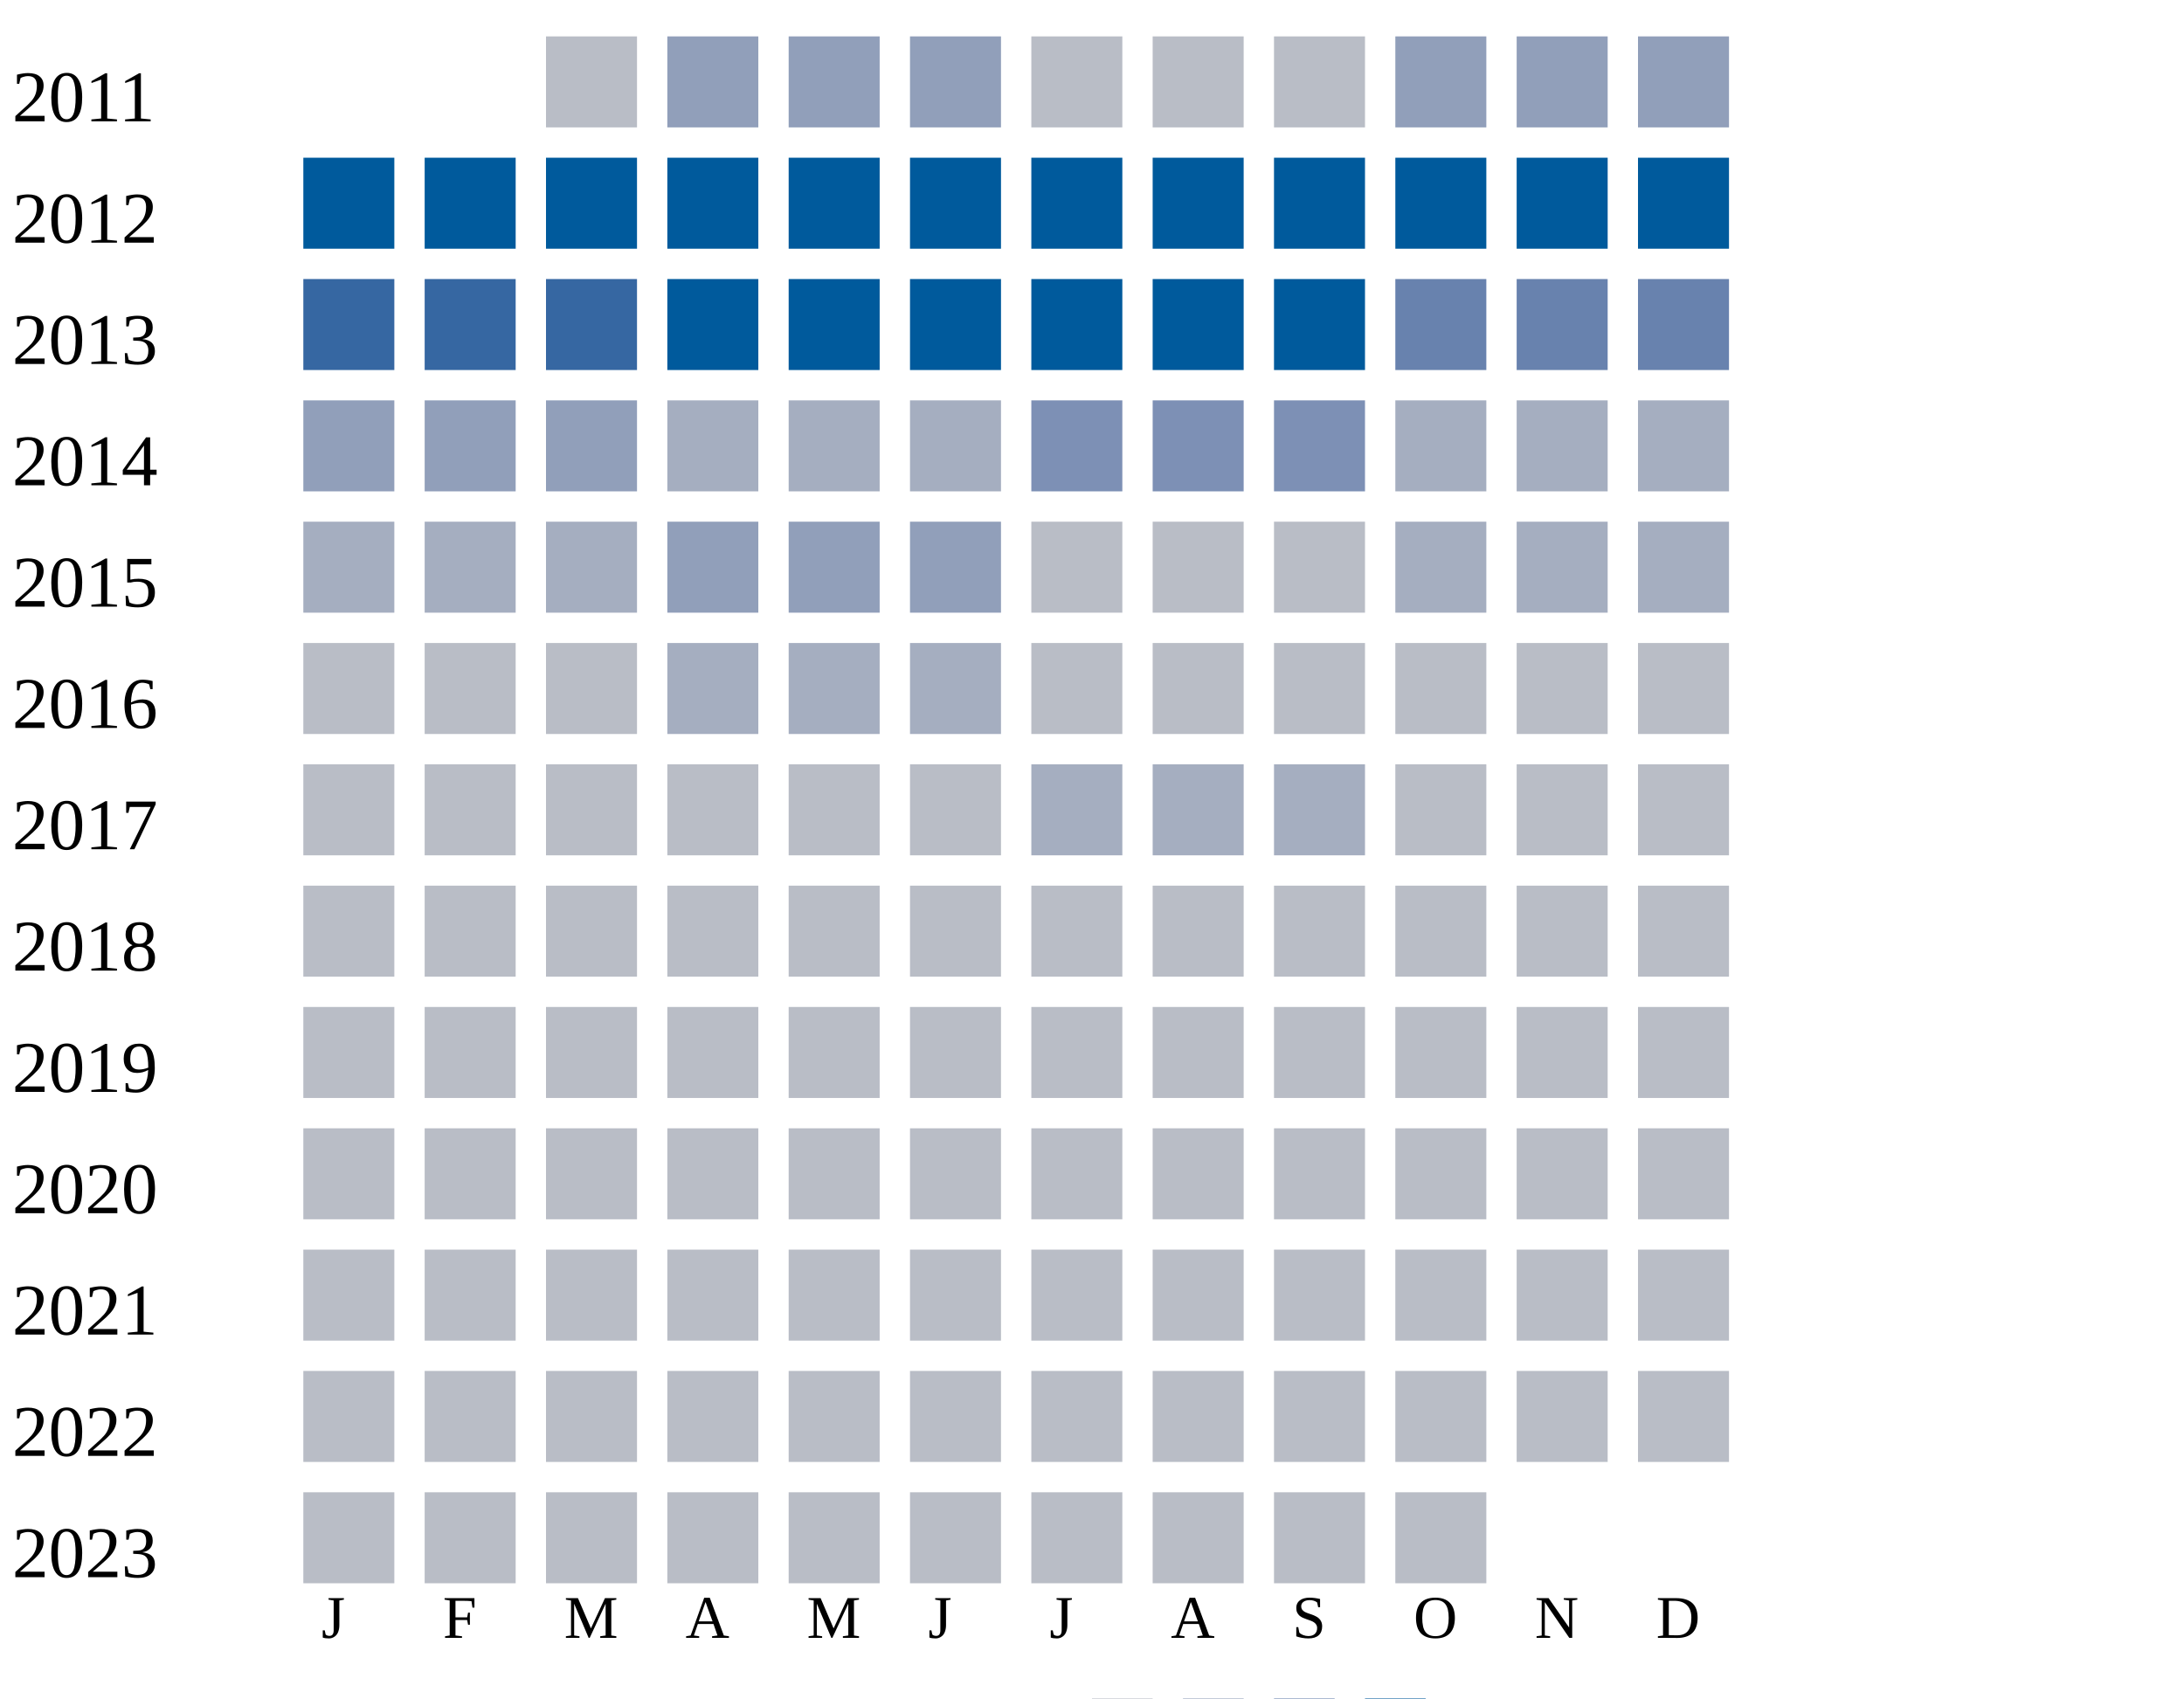
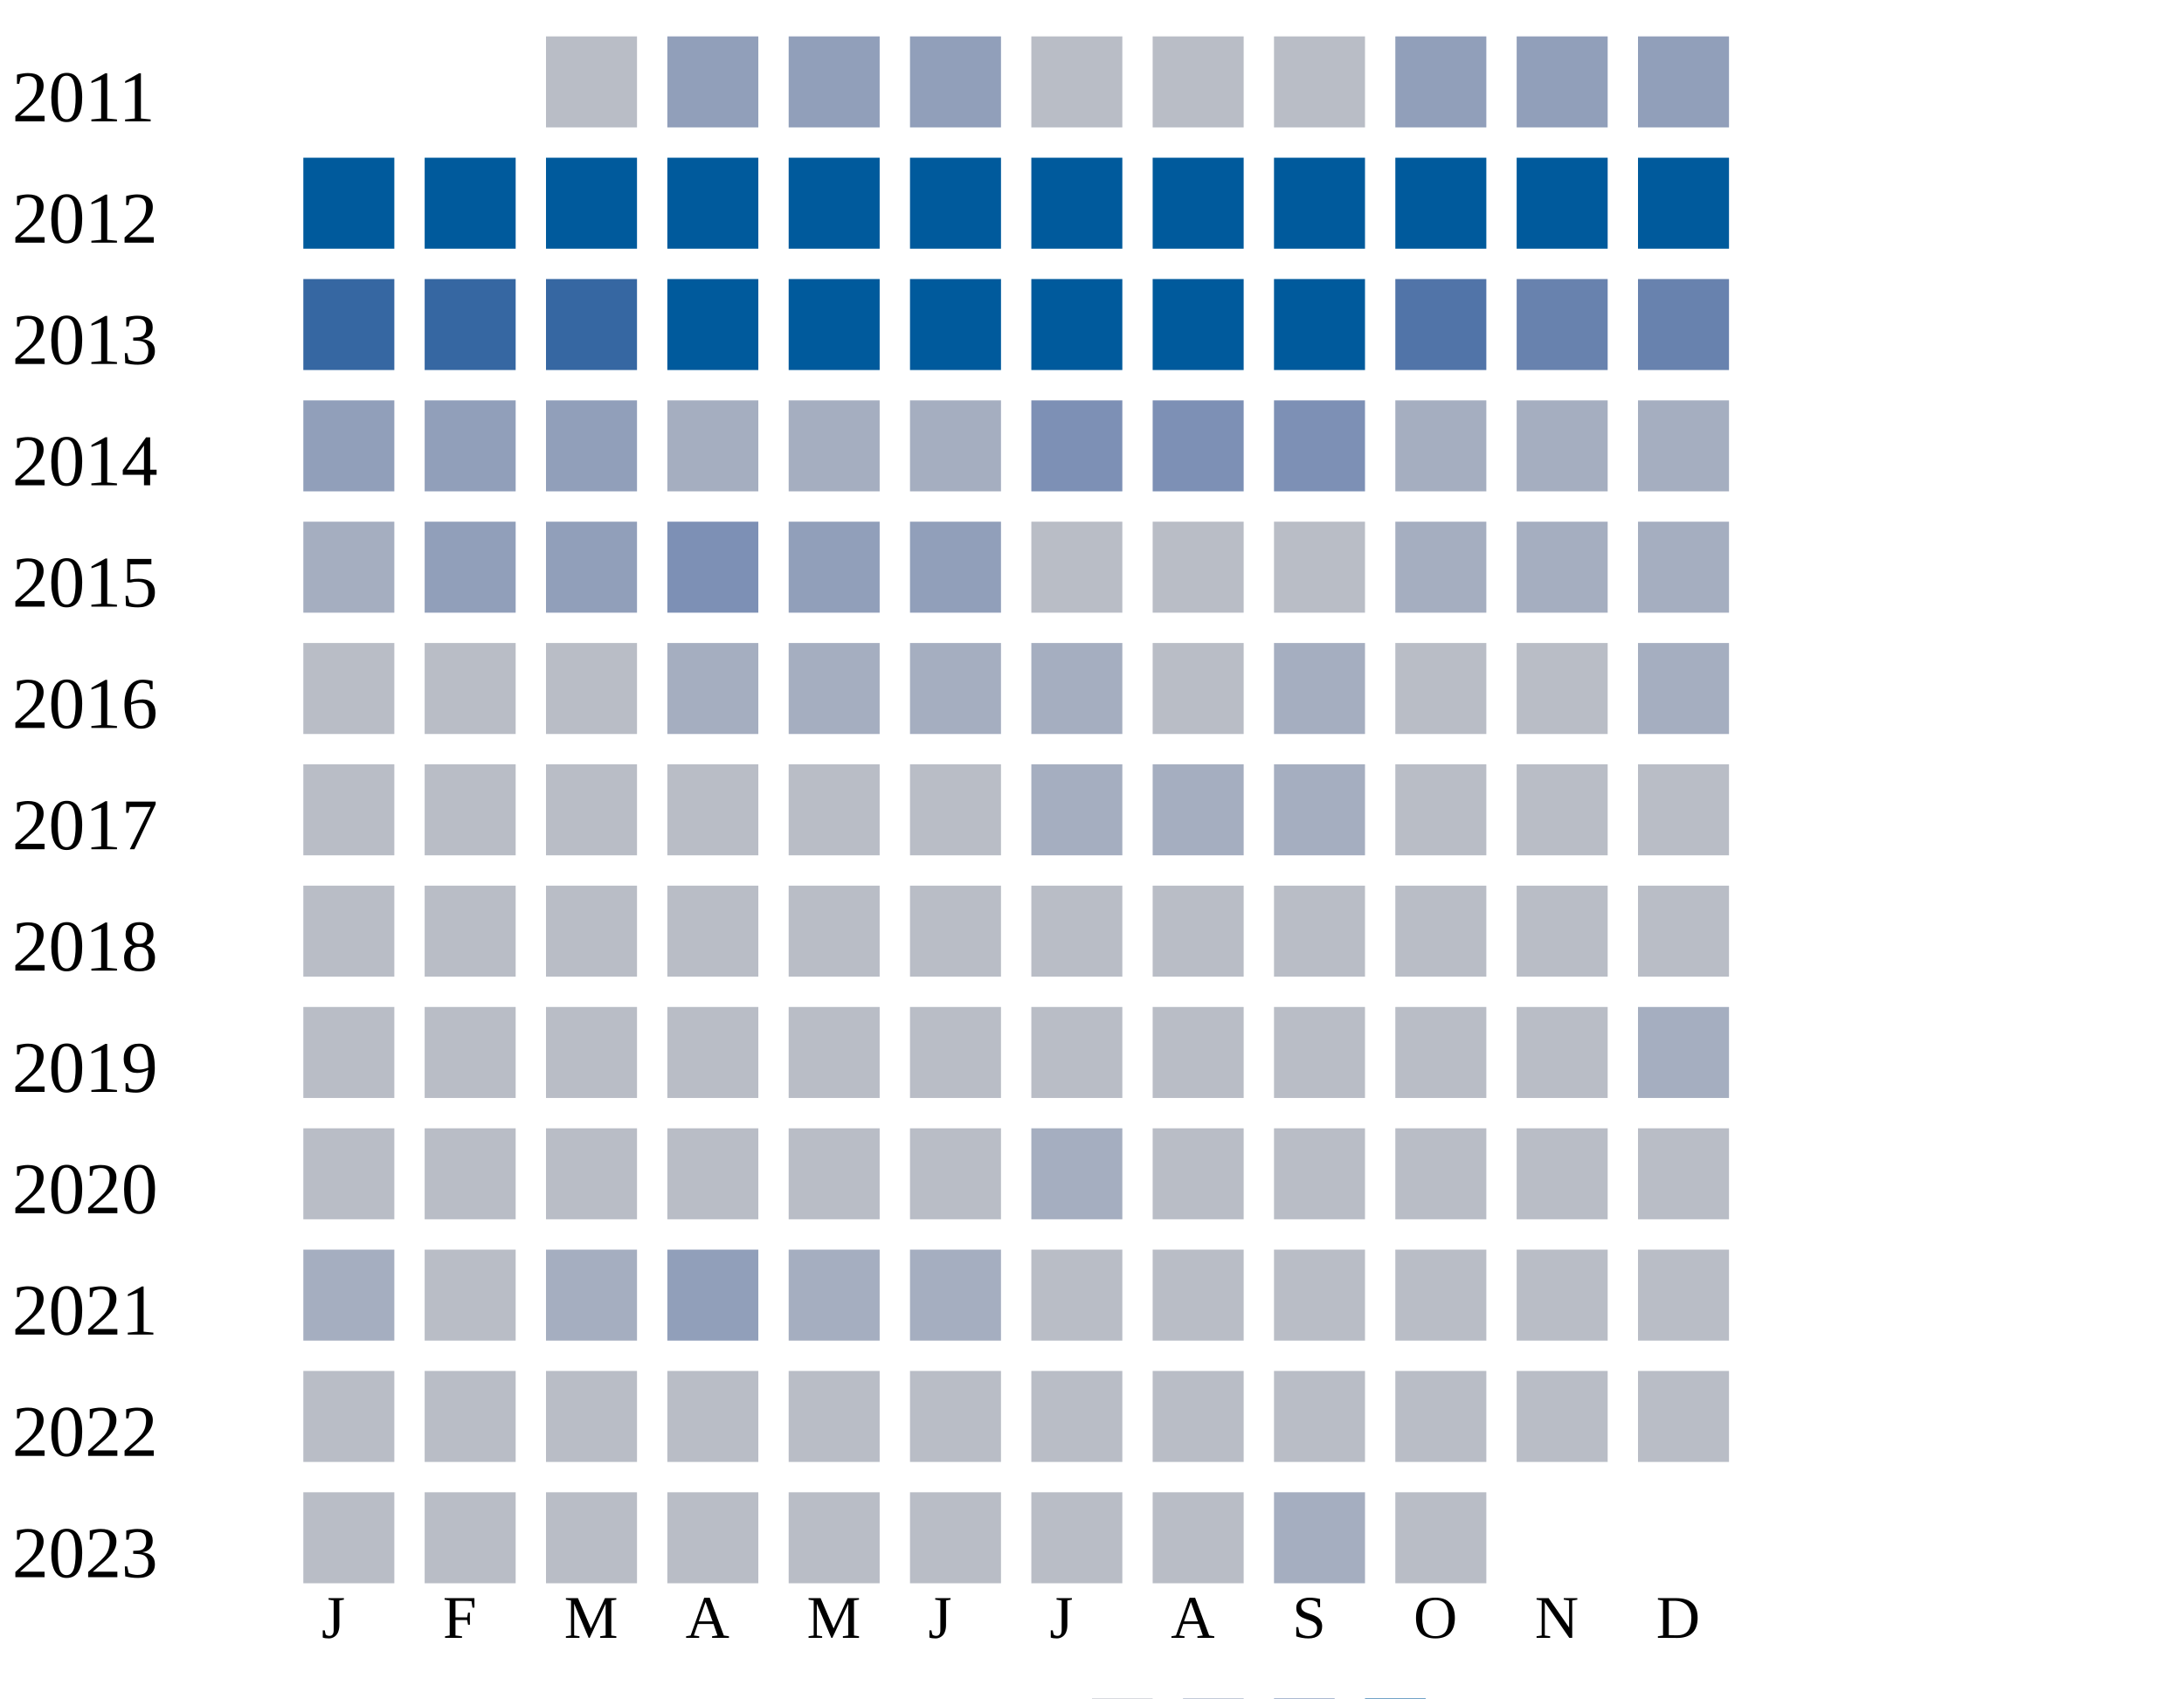
<svg xmlns="http://www.w3.org/2000/svg" width="360" height="280">
  <g transform="translate(0 0)">
    <text x="2" y="20">2011</text>
    <rect x="90" y="6" width="15" height="15" fill="#b9bdc6" />
    <rect x="110" y="6" width="15" height="15" fill="#919fba" />
    <rect x="130" y="6" width="15" height="15" fill="#919fba" />
    <rect x="150" y="6" width="15" height="15" fill="#919fba" />
    <rect x="170" y="6" width="15" height="15" fill="#b9bdc6" />
    <rect x="190" y="6" width="15" height="15" fill="#b9bdc6" />
    <rect x="210" y="6" width="15" height="15" fill="#b9bdc6" />
    <rect x="230" y="6" width="15" height="15" fill="#919fba" />
    <rect x="250" y="6" width="15" height="15" fill="#919fba" />
    <rect x="270" y="6" width="15" height="15" fill="#919fba" />
  </g>
  <g transform="translate(0 20)">
    <text x="2" y="20">2012</text>
    <rect x="50" y="6" width="15" height="15" fill="#005a9c" />
    <rect x="70" y="6" width="15" height="15" fill="#005a9c" />
    <rect x="90" y="6" width="15" height="15" fill="#005a9c" />
    <rect x="110" y="6" width="15" height="15" fill="#005a9c" />
    <rect x="130" y="6" width="15" height="15" fill="#005a9c" />
    <rect x="150" y="6" width="15" height="15" fill="#005a9c" />
    <rect x="170" y="6" width="15" height="15" fill="#005a9c" />
    <rect x="190" y="6" width="15" height="15" fill="#005a9c" />
    <rect x="210" y="6" width="15" height="15" fill="#005a9c" />
    <rect x="230" y="6" width="15" height="15" fill="#005a9c" />
    <rect x="250" y="6" width="15" height="15" fill="#005a9c" />
    <rect x="270" y="6" width="15" height="15" fill="#005a9c" />
  </g>
  <g transform="translate(0 40)">
    <text x="2" y="20">2013</text>
    <rect x="50" y="6" width="15" height="15" fill="#3667a2" />
    <rect x="70" y="6" width="15" height="15" fill="#3667a2" />
    <rect x="90" y="6" width="15" height="15" fill="#3667a2" />
    <rect x="110" y="6" width="15" height="15" fill="#005a9c" />
    <rect x="130" y="6" width="15" height="15" fill="#005a9c" />
    <rect x="150" y="6" width="15" height="15" fill="#005a9c" />
    <rect x="170" y="6" width="15" height="15" fill="#005a9c" />
    <rect x="190" y="6" width="15" height="15" fill="#005a9c" />
    <rect x="210" y="6" width="15" height="15" fill="#005a9c" />
-     <rect x="230" y="6" width="15" height="15" fill="#6882ae" />
+     <rect x="230" y="6" width="15" height="15" fill="#5174a8" />
    <rect x="250" y="6" width="15" height="15" fill="#6882ae" />
    <rect x="270" y="6" width="15" height="15" fill="#6882ae" />
  </g>
  <g transform="translate(0 60)">
    <text x="2" y="20">2014</text>
    <rect x="50" y="6" width="15" height="15" fill="#919fba" />
    <rect x="70" y="6" width="15" height="15" fill="#919fba" />
    <rect x="90" y="6" width="15" height="15" fill="#919fba" />
    <rect x="110" y="6" width="15" height="15" fill="#a5aec0" />
    <rect x="130" y="6" width="15" height="15" fill="#a5aec0" />
    <rect x="150" y="6" width="15" height="15" fill="#a5aec0" />
    <rect x="170" y="6" width="15" height="15" fill="#7d90b5" />
    <rect x="190" y="6" width="15" height="15" fill="#7d90b5" />
    <rect x="210" y="6" width="15" height="15" fill="#7d90b5" />
    <rect x="230" y="6" width="15" height="15" fill="#a5aec0" />
    <rect x="250" y="6" width="15" height="15" fill="#a5aec0" />
    <rect x="270" y="6" width="15" height="15" fill="#a5aec0" />
  </g>
  <g transform="translate(0 80)">
    <text x="2" y="20">2015</text>
    <rect x="50" y="6" width="15" height="15" fill="#a5aec0" />
-     <rect x="70" y="6" width="15" height="15" fill="#a5aec0" />
-     <rect x="90" y="6" width="15" height="15" fill="#a5aec0" />
-     <rect x="110" y="6" width="15" height="15" fill="#919fba" />
+     <rect x="70" y="6" width="15" height="15" fill="#919fba" />
+     <rect x="90" y="6" width="15" height="15" fill="#919fba" />
+     <rect x="110" y="6" width="15" height="15" fill="#7d90b5" />
    <rect x="130" y="6" width="15" height="15" fill="#919fba" />
    <rect x="150" y="6" width="15" height="15" fill="#919fba" />
    <rect x="170" y="6" width="15" height="15" fill="#b9bdc6" />
    <rect x="190" y="6" width="15" height="15" fill="#b9bdc6" />
    <rect x="210" y="6" width="15" height="15" fill="#b9bdc6" />
    <rect x="230" y="6" width="15" height="15" fill="#a5aec0" />
    <rect x="250" y="6" width="15" height="15" fill="#a5aec0" />
    <rect x="270" y="6" width="15" height="15" fill="#a5aec0" />
  </g>
  <g transform="translate(0 100)">
    <text x="2" y="20">2016</text>
    <rect x="50" y="6" width="15" height="15" fill="#b9bdc6" />
    <rect x="70" y="6" width="15" height="15" fill="#b9bdc6" />
    <rect x="90" y="6" width="15" height="15" fill="#b9bdc6" />
    <rect x="110" y="6" width="15" height="15" fill="#a5aec0" />
    <rect x="130" y="6" width="15" height="15" fill="#a5aec0" />
    <rect x="150" y="6" width="15" height="15" fill="#a5aec0" />
-     <rect x="170" y="6" width="15" height="15" fill="#b9bdc6" />
-     <rect x="190" y="6" width="15" height="15" fill="#b9bdc6" />
-     <rect x="210" y="6" width="15" height="15" fill="#b9bdc6" />
-     <rect x="230" y="6" width="15" height="15" fill="#b9bdc6" />
-     <rect x="250" y="6" width="15" height="15" fill="#b9bdc6" />
-     <rect x="270" y="6" width="15" height="15" fill="#b9bdc6" />
+     <rect x="170" y="6" width="15" height="15" fill="#a5aec0" />
+     <rect x="190" y="6" width="15" height="15" fill="#b9bdc6" />
+     <rect x="210" y="6" width="15" height="15" fill="#a5aec0" />
+     <rect x="230" y="6" width="15" height="15" fill="#b9bdc6" />
+     <rect x="250" y="6" width="15" height="15" fill="#b9bdc6" />
+     <rect x="270" y="6" width="15" height="15" fill="#a5aec0" />
  </g>
  <g transform="translate(0 120)">
    <text x="2" y="20">2017</text>
    <rect x="50" y="6" width="15" height="15" fill="#b9bdc6" />
    <rect x="70" y="6" width="15" height="15" fill="#b9bdc6" />
    <rect x="90" y="6" width="15" height="15" fill="#b9bdc6" />
    <rect x="110" y="6" width="15" height="15" fill="#b9bdc6" />
    <rect x="130" y="6" width="15" height="15" fill="#b9bdc6" />
    <rect x="150" y="6" width="15" height="15" fill="#b9bdc6" />
    <rect x="170" y="6" width="15" height="15" fill="#a5aec0" />
    <rect x="190" y="6" width="15" height="15" fill="#a5aec0" />
    <rect x="210" y="6" width="15" height="15" fill="#a5aec0" />
    <rect x="230" y="6" width="15" height="15" fill="#b9bdc6" />
    <rect x="250" y="6" width="15" height="15" fill="#b9bdc6" />
    <rect x="270" y="6" width="15" height="15" fill="#b9bdc6" />
  </g>
  <g transform="translate(0 140)">
    <text x="2" y="20">2018</text>
    <rect x="50" y="6" width="15" height="15" fill="#b9bdc6" />
    <rect x="70" y="6" width="15" height="15" fill="#b9bdc6" />
    <rect x="90" y="6" width="15" height="15" fill="#b9bdc6" />
    <rect x="110" y="6" width="15" height="15" fill="#b9bdc6" />
    <rect x="130" y="6" width="15" height="15" fill="#b9bdc6" />
    <rect x="150" y="6" width="15" height="15" fill="#b9bdc6" />
    <rect x="170" y="6" width="15" height="15" fill="#b9bdc6" />
    <rect x="190" y="6" width="15" height="15" fill="#b9bdc6" />
    <rect x="210" y="6" width="15" height="15" fill="#b9bdc6" />
    <rect x="230" y="6" width="15" height="15" fill="#b9bdc6" />
    <rect x="250" y="6" width="15" height="15" fill="#b9bdc6" />
    <rect x="270" y="6" width="15" height="15" fill="#b9bdc6" />
  </g>
  <g transform="translate(0 160)">
    <text x="2" y="20">2019</text>
    <rect x="50" y="6" width="15" height="15" fill="#b9bdc6" />
    <rect x="70" y="6" width="15" height="15" fill="#b9bdc6" />
    <rect x="90" y="6" width="15" height="15" fill="#b9bdc6" />
    <rect x="110" y="6" width="15" height="15" fill="#b9bdc6" />
    <rect x="130" y="6" width="15" height="15" fill="#b9bdc6" />
    <rect x="150" y="6" width="15" height="15" fill="#b9bdc6" />
    <rect x="170" y="6" width="15" height="15" fill="#b9bdc6" />
    <rect x="190" y="6" width="15" height="15" fill="#b9bdc6" />
    <rect x="210" y="6" width="15" height="15" fill="#b9bdc6" />
    <rect x="230" y="6" width="15" height="15" fill="#b9bdc6" />
    <rect x="250" y="6" width="15" height="15" fill="#b9bdc6" />
-     <rect x="270" y="6" width="15" height="15" fill="#b9bdc6" />
+     <rect x="270" y="6" width="15" height="15" fill="#a5aec0" />
  </g>
  <g transform="translate(0 180)">
    <text x="2" y="20">2020</text>
    <rect x="50" y="6" width="15" height="15" fill="#b9bdc6" />
    <rect x="70" y="6" width="15" height="15" fill="#b9bdc6" />
    <rect x="90" y="6" width="15" height="15" fill="#b9bdc6" />
    <rect x="110" y="6" width="15" height="15" fill="#b9bdc6" />
    <rect x="130" y="6" width="15" height="15" fill="#b9bdc6" />
    <rect x="150" y="6" width="15" height="15" fill="#b9bdc6" />
-     <rect x="170" y="6" width="15" height="15" fill="#b9bdc6" />
+     <rect x="170" y="6" width="15" height="15" fill="#a5aec0" />
    <rect x="190" y="6" width="15" height="15" fill="#b9bdc6" />
    <rect x="210" y="6" width="15" height="15" fill="#b9bdc6" />
    <rect x="230" y="6" width="15" height="15" fill="#b9bdc6" />
    <rect x="250" y="6" width="15" height="15" fill="#b9bdc6" />
    <rect x="270" y="6" width="15" height="15" fill="#b9bdc6" />
  </g>
  <g transform="translate(0 200)">
    <text x="2" y="20">2021</text>
-     <rect x="50" y="6" width="15" height="15" fill="#b9bdc6" />
-     <rect x="70" y="6" width="15" height="15" fill="#b9bdc6" />
-     <rect x="90" y="6" width="15" height="15" fill="#b9bdc6" />
-     <rect x="110" y="6" width="15" height="15" fill="#b9bdc6" />
-     <rect x="130" y="6" width="15" height="15" fill="#b9bdc6" />
-     <rect x="150" y="6" width="15" height="15" fill="#b9bdc6" />
+     <rect x="50" y="6" width="15" height="15" fill="#a5aec0" />
+     <rect x="70" y="6" width="15" height="15" fill="#b9bdc6" />
+     <rect x="90" y="6" width="15" height="15" fill="#a5aec0" />
+     <rect x="110" y="6" width="15" height="15" fill="#919fba" />
+     <rect x="130" y="6" width="15" height="15" fill="#a5aec0" />
+     <rect x="150" y="6" width="15" height="15" fill="#a5aec0" />
    <rect x="170" y="6" width="15" height="15" fill="#b9bdc6" />
    <rect x="190" y="6" width="15" height="15" fill="#b9bdc6" />
    <rect x="210" y="6" width="15" height="15" fill="#b9bdc6" />
    <rect x="230" y="6" width="15" height="15" fill="#b9bdc6" />
    <rect x="250" y="6" width="15" height="15" fill="#b9bdc6" />
    <rect x="270" y="6" width="15" height="15" fill="#b9bdc6" />
  </g>
  <g transform="translate(0 220)">
    <text x="2" y="20">2022</text>
    <rect x="50" y="6" width="15" height="15" fill="#b9bdc6" />
    <rect x="70" y="6" width="15" height="15" fill="#b9bdc6" />
    <rect x="90" y="6" width="15" height="15" fill="#b9bdc6" />
    <rect x="110" y="6" width="15" height="15" fill="#b9bdc6" />
    <rect x="130" y="6" width="15" height="15" fill="#b9bdc6" />
    <rect x="150" y="6" width="15" height="15" fill="#b9bdc6" />
    <rect x="170" y="6" width="15" height="15" fill="#b9bdc6" />
    <rect x="190" y="6" width="15" height="15" fill="#b9bdc6" />
    <rect x="210" y="6" width="15" height="15" fill="#b9bdc6" />
    <rect x="230" y="6" width="15" height="15" fill="#b9bdc6" />
    <rect x="250" y="6" width="15" height="15" fill="#b9bdc6" />
    <rect x="270" y="6" width="15" height="15" fill="#b9bdc6" />
  </g>
  <g transform="translate(0 240)">
    <text x="2" y="20">2023</text>
    <rect x="50" y="6" width="15" height="15" fill="#b9bdc6" />
    <rect x="70" y="6" width="15" height="15" fill="#b9bdc6" />
    <rect x="90" y="6" width="15" height="15" fill="#b9bdc6" />
    <rect x="110" y="6" width="15" height="15" fill="#b9bdc6" />
    <rect x="130" y="6" width="15" height="15" fill="#b9bdc6" />
    <rect x="150" y="6" width="15" height="15" fill="#b9bdc6" />
    <rect x="170" y="6" width="15" height="15" fill="#b9bdc6" />
    <rect x="190" y="6" width="15" height="15" fill="#b9bdc6" />
-     <rect x="210" y="6" width="15" height="15" fill="#b9bdc6" />
+     <rect x="210" y="6" width="15" height="15" fill="#a5aec0" />
    <rect x="230" y="6" width="15" height="15" fill="#b9bdc6" />
  </g>
  <text style="font-size: 10px; text-align: center" x="53" y="270">J</text>
  <text style="font-size: 10px; text-align: center" x="73" y="270">F</text>
  <text style="font-size: 10px; text-align: center" x="93" y="270">M</text>
  <text style="font-size: 10px; text-align: center" x="113" y="270">A</text>
  <text style="font-size: 10px; text-align: center" x="133" y="270">M</text>
  <text style="font-size: 10px; text-align: center" x="153" y="270">J</text>
  <text style="font-size: 10px; text-align: center" x="173" y="270">J</text>
  <text style="font-size: 10px; text-align: center" x="193" y="270">A</text>
  <text style="font-size: 10px; text-align: center" x="213" y="270">S</text>
  <text style="font-size: 10px; text-align: center" x="233" y="270">O</text>
  <text style="font-size: 10px; text-align: center" x="253" y="270">N</text>
  <text style="font-size: 10px; text-align: center" x="273" y="270">D</text>
  <text style="font-size: 10px;" x="155" y="289">Less</text>
  <rect fill="#b9bdc6" width="10" height="10" x="180" y="280" />
  <rect fill="#919fba" width="10" height="10" x="195" y="280" />
  <rect fill="#6882ae" width="10" height="10" x="210" y="280" />
  <rect fill="#005a9c" width="10" height="10" x="225" y="280" />
  <text x="240" y="289" style="font-size: 10px;">More</text>
</svg>
